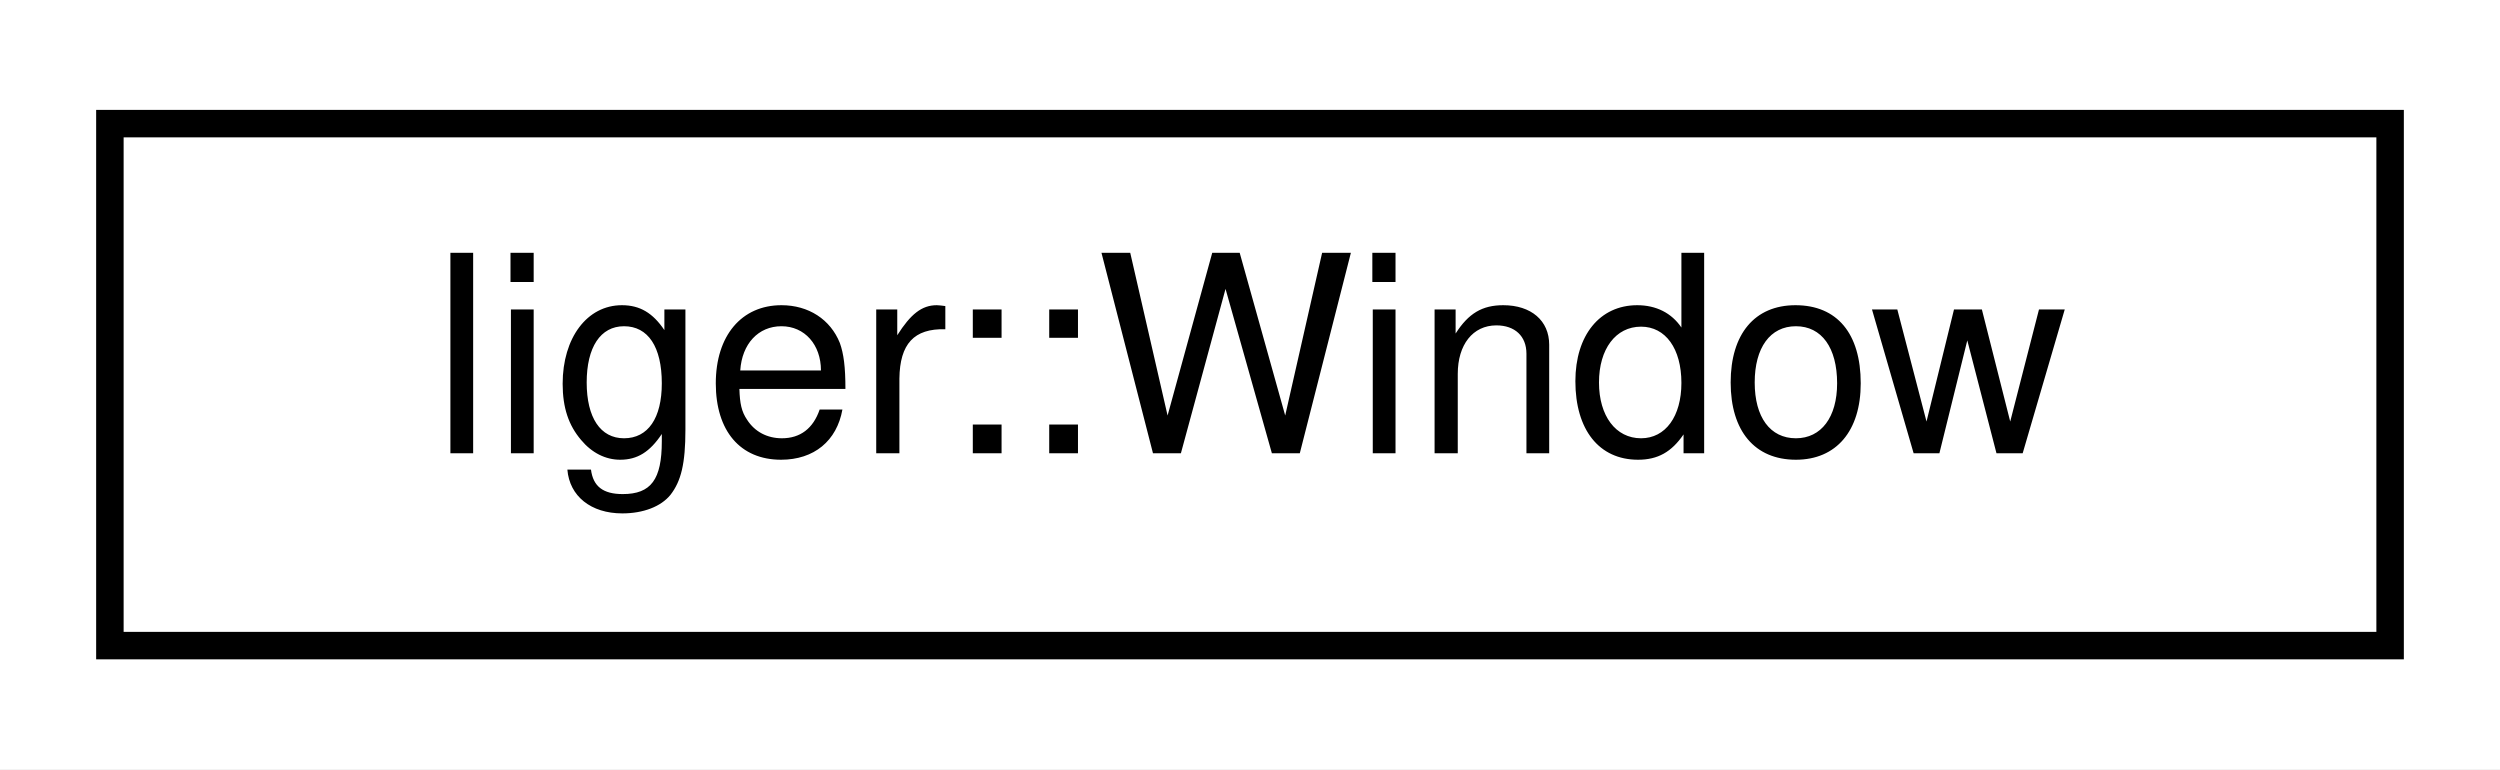
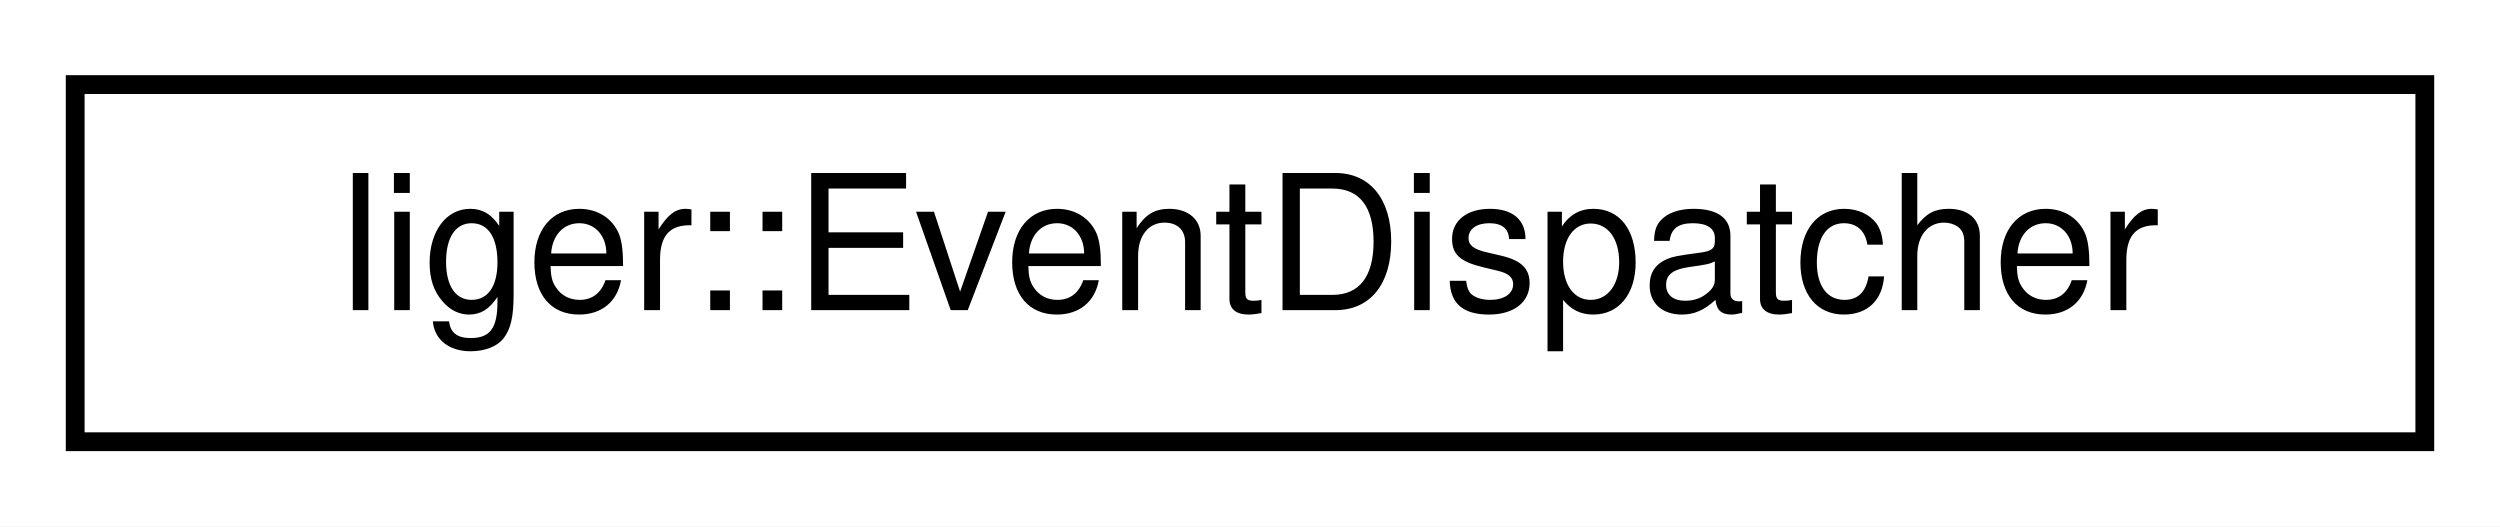
- <svg xmlns="http://www.w3.org/2000/svg" xmlns:xlink="http://www.w3.org/1999/xlink" width="91pt" height="28pt" viewBox="0.00 0.00 91.00 28.00">
+ <svg xmlns="http://www.w3.org/2000/svg" xmlns:xlink="http://www.w3.org/1999/xlink" width="133pt" height="28pt" viewBox="0.00 0.00 133.00 28.00">
  <g id="graph0" class="graph" transform="scale(1 1) rotate(0) translate(4 24)">
-     <polygon fill="white" stroke="transparent" points="-4,4 -4,-24 87,-24 87,4 -4,4" />
+     <polygon fill="white" stroke="transparent" points="-4,4 -4,-24 129,-24 129,4 -4,4" />
    <g id="node1" class="node">
      <g id="a_node1">
-         <a xlink:href="classliger_1_1_window.html" target="_top" xlink:title=" ">
-           <polygon fill="white" stroke="black" points="0,-0.5 0,-19.5 83,-19.5 83,-0.5 0,-0.5" />
-           <text text-anchor="middle" x="41.5" y="-7.5" font-family="Helvetica,sans-Serif" font-size="10.00">liger::Window</text>
+         <a xlink:href="classliger_1_1_event_dispatcher.html" target="_top" xlink:title="Container of per event type sinks.">
+           <polygon fill="white" stroke="black" points="0,-0.5 0,-19.5 125,-19.5 125,-0.5 0,-0.5" />
+           <text text-anchor="middle" x="62.5" y="-7.5" font-family="Helvetica,sans-Serif" font-size="10.00">liger::EventDispatcher</text>
        </a>
      </g>
    </g>
  </g>
</svg>
